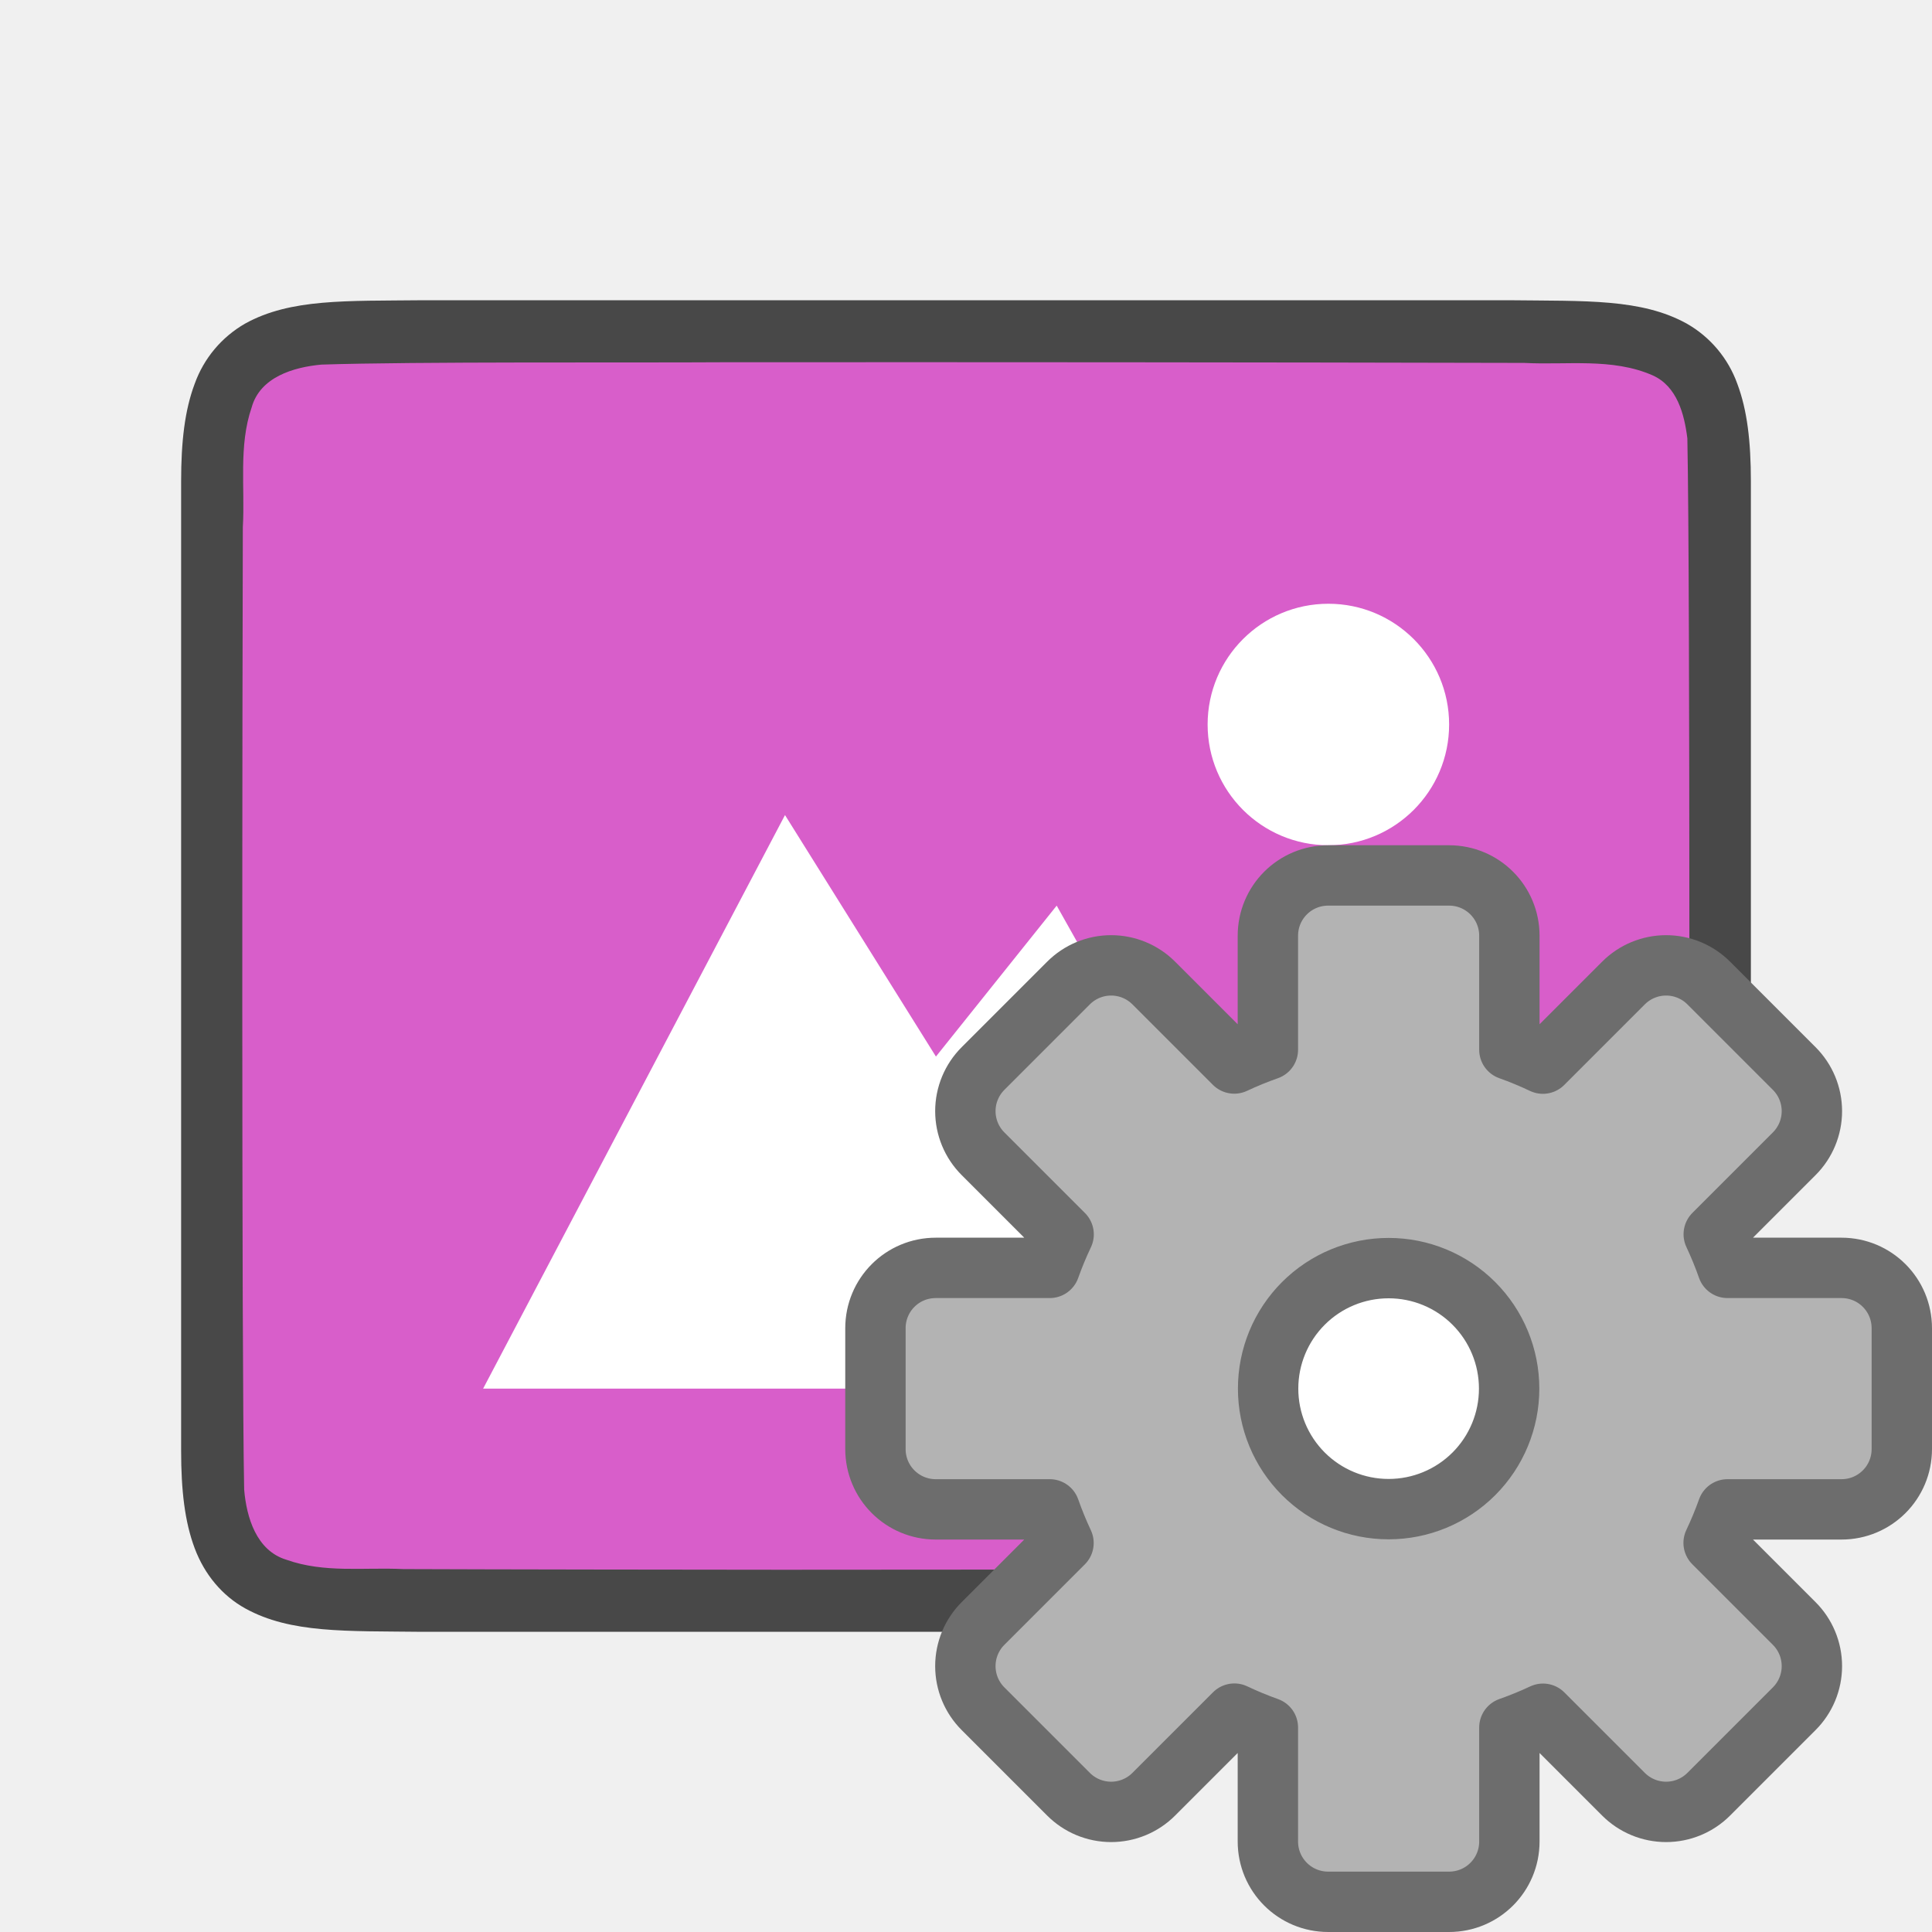
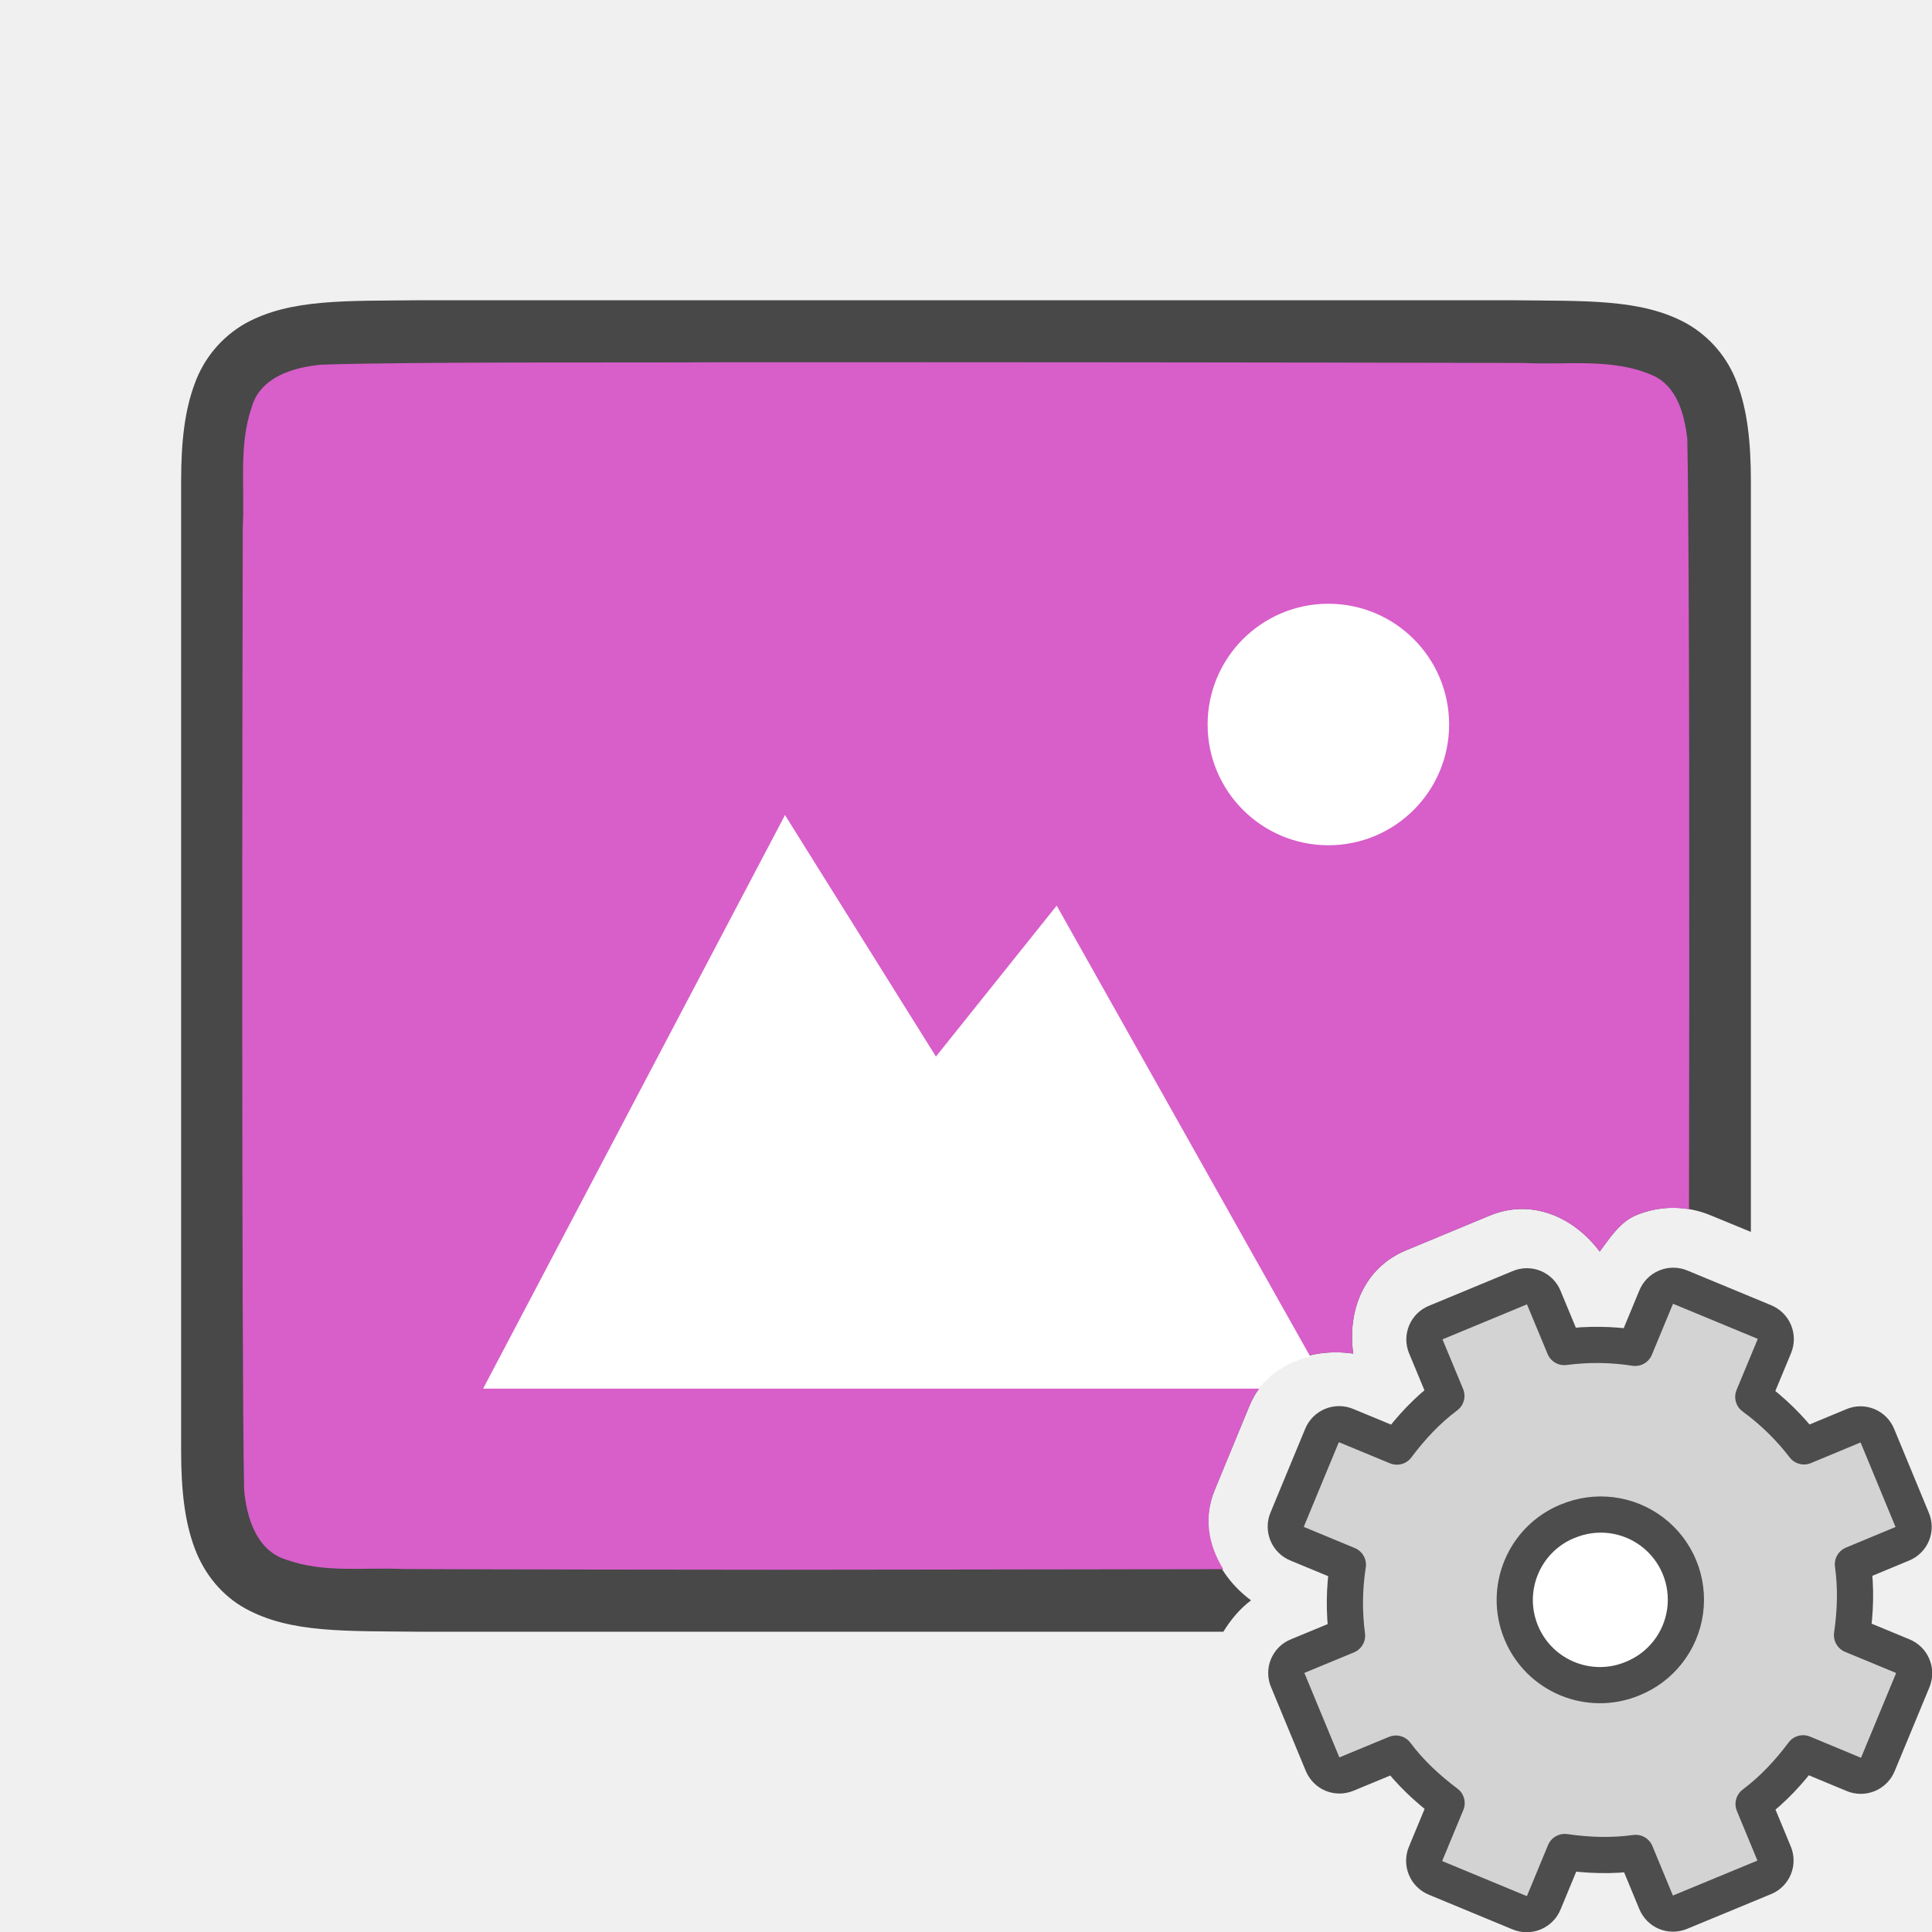
<svg xmlns="http://www.w3.org/2000/svg" viewBox="0 0 32 32">
-   <path d="M6.994 4.973c-1.258.014-2.179-.03-2.931.385a1.88 1.88 0 00-.838.998C3.06 6.794 3 7.316 3 7.973v16.055c0 .657.06 1.178.225 1.617.164.438.461.788.838.996.752.415 1.673.372 2.931.387h18.012c1.258-.015 2.179.03 2.931-.385a1.88 1.88 0 00.838-.998c.165-.439.225-.96.225-1.617V7.973c0-.658-.06-1.179-.225-1.617a1.875 1.875 0 00-.837-.996c-.753-.416-1.674-.372-2.932-.387H6.998z" style="line-height:125%;-inkscape-font-specification:Ubuntu;text-align:center" font-weight="400" font-size="15" font-family="Ubuntu" letter-spacing="0" word-spacing="0" text-anchor="middle" opacity=".7" />
-   <path d="M11.983 6c-1.556.01-5.11-.012-6.66.039-.46.042-1.016.206-1.155.71-.219.635-.108 1.334-.146 1.982-.008 2.297-.023 13.65.022 15.94.039.462.202 1.012.699 1.163.632.225 1.284.123 1.936.155 1.424.006 4.85.01 6.276.011 1.704 0 11.408-.005 13.107-.019.512-.012 1.184.02 1.585-.405.42-.54.287-1.268.323-1.903.011-2.445.027-13.966-.022-16.412-.05-.402-.17-.863-.575-1.044-.669-.294-1.427-.168-2.126-.206A4549.11 4549.11 0 0011.983 6z" fill="#d85eca" />
-   <path d="M22.002 10a2 2 0 100 4 2 2 0 000-4zM13.002 13.5l-5 9.5h14l-4.5-8-2 2.5z" style="marker:none" color="#000" overflow="visible" fill="#fff" />
-   <circle cx="23" cy="23" r="2" fill="#fff" />
-   <path d="M22 14.5c-.554 0-1 .446-1 1v1.887a5.966 5.966 0 00-.557.228l-1.332-1.332a.998.998 0 00-1.414 0l-1.414 1.414a.998.998 0 000 1.414l1.334 1.334a5.966 5.966 0 00-.23.555H15.5c-.554 0-1 .446-1 1v2c0 .554.446 1 1 1h1.887a5.966 5.966 0 00.228.557l-1.332 1.332a.998.998 0 000 1.414l1.414 1.414a.998.998 0 001.414 0l1.334-1.334a5.966 5.966 0 00.555.23V30.5c0 .554.446 1 1 1h2c.554 0 1-.446 1-1v-1.887a5.966 5.966 0 00.557-.228l1.332 1.332a.998.998 0 001.414 0l1.414-1.414a.998.998 0 000-1.414l-1.334-1.334a5.966 5.966 0 00.23-.555H30.5c.554 0 1-.446 1-1v-2c0-.554-.446-1-1-1h-1.887a5.966 5.966 0 00-.228-.557l1.332-1.332a.998.998 0 000-1.414l-1.414-1.414a.998.998 0 00-1.414 0l-1.334 1.334a5.966 5.966 0 00-.555-.23V15.5c0-.554-.446-1-1-1zm1 6.504A1.995 1.995 0 0124.996 23 1.995 1.995 0 0123 24.996 1.995 1.995 0 0121.004 23 1.995 1.995 0 0123 21.004z" fill="#b3b3b3" stroke="#6d6d6d" stroke-linecap="square" stroke-linejoin="round" />
+   <path style="line-height:125%;-inkscape-font-specification:Ubuntu;text-align:center" d="M6.994 4.973c-1.258.014-2.179-.03-2.931.384a1.88 1.88 0 00-.838.998C3.06 6.795 3 7.315 3 7.973V24.027c0 .658.06 1.179.225 1.618.164.438.461.788.837.996.753.415 1.674.371 2.932.386h13.268c.12-.194.266-.375.459-.52-.578-.43-.888-1.137-.6-1.833l.57-1.381c.29-.699 1.01-.977 1.723-.873-.101-.71.177-1.422.875-1.711l1.383-.574c.699-.29 1.394.022 1.824.595.176-.237.342-.495.606-.603.38-.157.818-.169 1.23.002l.668.275V7.973c0-.658-.06-1.179-.225-1.618a1.875 1.875 0 00-.837-.996c-.753-.415-1.674-.371-2.932-.386H6.994z" font-weight="400" font-size="15" font-family="Ubuntu" letter-spacing="0" word-spacing="0" text-anchor="middle" opacity=".7" />
+   <path d="M11.982 6c-1.556.01-5.108-.011-6.658.04-.461.042-1.017.204-1.156.708-.219.635-.11 1.334-.147 1.982-.007 2.298-.023 13.65.022 15.94.04.462.203 1.013.7 1.164.632.225 1.283.123 1.935.154 1.424.007 4.851.012 6.277.012.95 0 4.157-.006 7.307-.01-.243-.389-.333-.852-.14-1.316l.57-1.381c.289-.699 1.008-.977 1.722-.873-.101-.71.177-1.422.875-1.711l1.383-.574c.699-.29 1.394.022 1.824.595.176-.237.342-.495.606-.603a1.6 1.6 0 01.873-.098c.008-4.34.01-10.864-.028-12.767-.049-.402-.169-.864-.574-1.045-.668-.294-1.427-.168-2.127-.205A4549.39 4549.39 0 0011.982 6z" fill="#d85eca" />
+   <path d="M22.002 10a2 2 0 100 4 2 2 0 000-4zM13.002 13.5l-5 9.5H20.861c.207-.284.507-.451.84-.533L17.502 15l-2 2.5-2.5-4z" style="marker:none" color="#000" overflow="visible" fill="#fff" />
+   <g transform="matrix(1.23872 0 0 1.23872 2.342 2.342)" stroke-width=".807">
+     <circle cx="19.5" cy="19.5" r="1.5" fill="#fff" fill-rule="evenodd" />
+     <g transform="translate(8 8)">
+       <circle cx="11.5" cy="11.5" r="1.5" fill="#fff" fill-rule="evenodd" />
+       <path d="M9.311 7.792a.244.244 0 00-.135.325l.273.657c-.26.195-.472.424-.662.678l-.674-.279a.248.248 0 00-.329.136l-.462 1.115a.248.248 0 00.137.329l.673.279a3.312 3.312 0 00-.011.948l-.657.272a.244.244 0 00-.135.325l.463 1.117c.054.13.194.189.325.135l.657-.272c.195.26.424.471.678.662l-.279.673a.248.248 0 00.136.329l1.115.462a.248.248 0 00.329-.136l.279-.674c.314.045.626.057.948.012l.272.657c.054.13.195.188.325.134l1.117-.462a.244.244 0 00.135-.326l-.272-.657c.26-.195.471-.424.662-.678l.673.28a.248.248 0 00.329-.137l.462-1.115a.248.248 0 00-.136-.329l-.674-.279c.045-.314.057-.625.012-.947l.657-.273a.244.244 0 00.134-.325l-.462-1.117a.244.244 0 00-.326-.135l-.657.273a3.312 3.312 0 00-.678-.662l.28-.674a.248.248 0 00-.137-.329l-1.115-.462a.248.248 0 00-.329.137l-.279.673a3.312 3.312 0 00-.947-.011l-.273-.657a.244.244 0 00-.325-.135zm1.756 2.66a1.138 1.138 0 11.87 2.103 1.138 1.138 0 01-.87-2.104z" display="block" fill="#d3d3d3" stroke="#4d4d4d" stroke-linejoin="round" stroke-width=".484" />
+     </g>
+   </g>
</svg>
